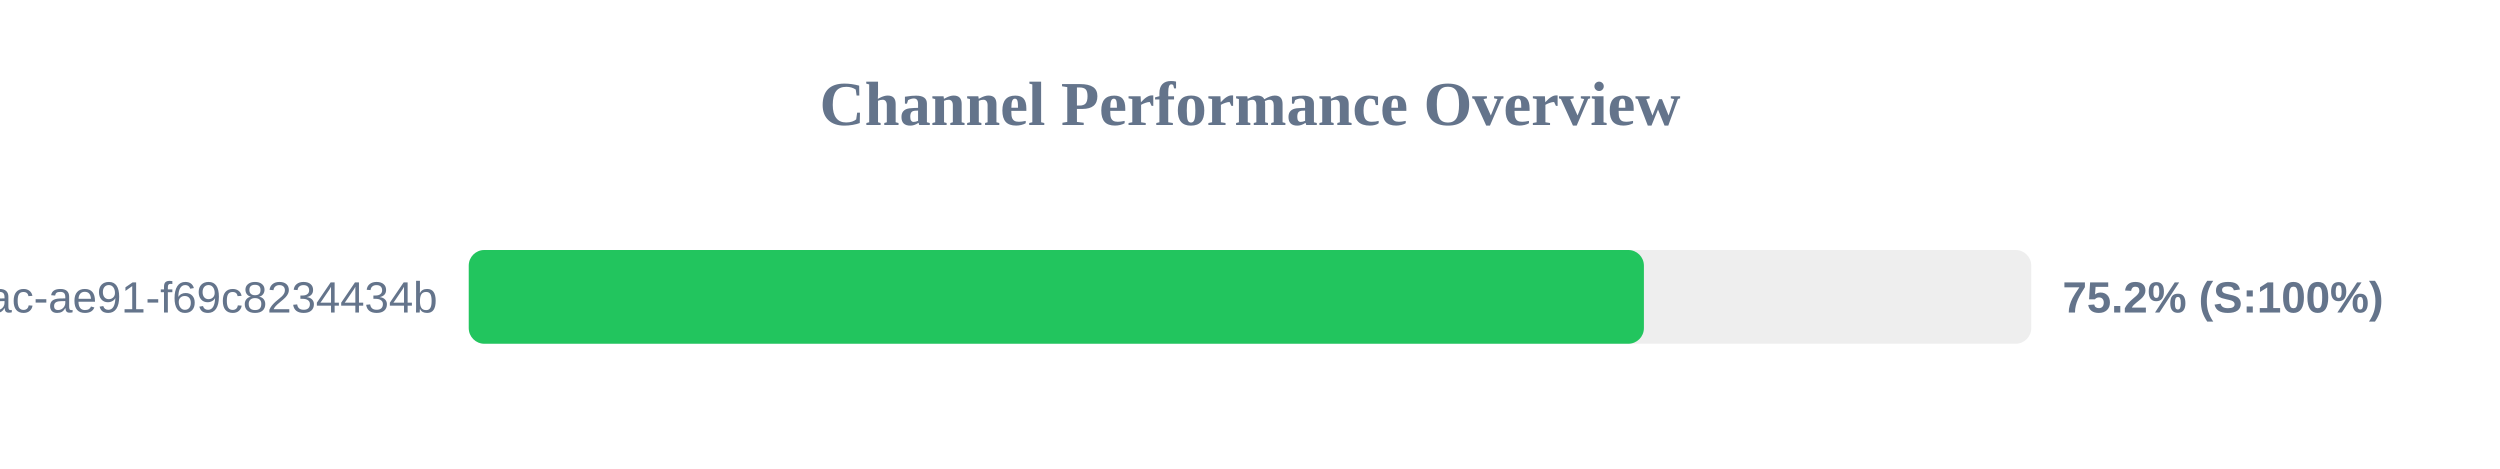
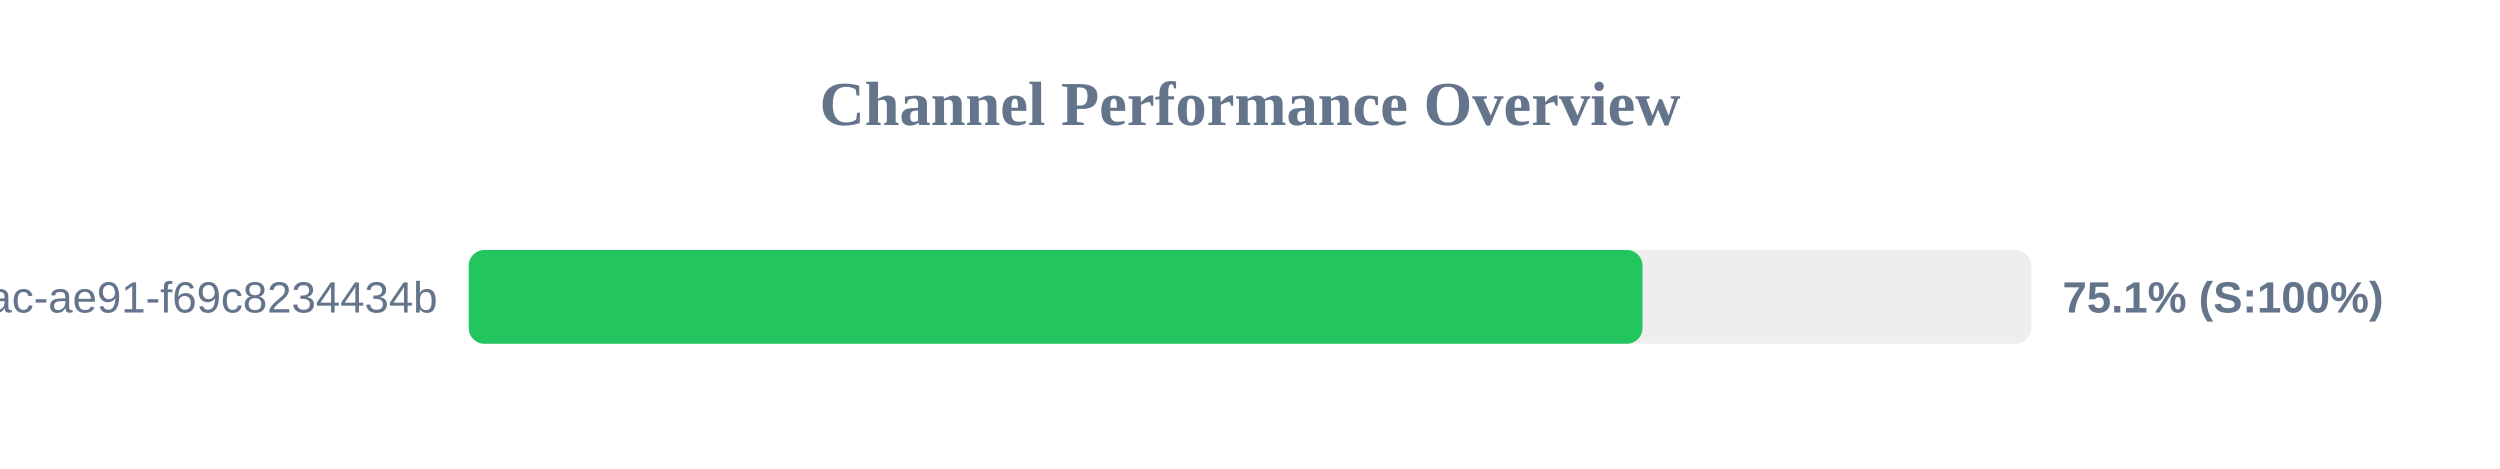
<svg xmlns="http://www.w3.org/2000/svg" width="800" height="150" version="1.1">
  <style>
        .row { font: 14px Arial; fill: #64748b; }
        .score { font: bold 14px Arial; fill: #64748b; }
    </style>
  <text x="400" y="40" text-anchor="middle" font-size="20px" font-weight="bold" fill="#64748b">Channel Performance Overview</text>
  <rect x="150" y="80" width="500" height="30" fill="#eee" rx="5" />
-   <rect x="150" y="80" width="376.05" height="30" fill="#22c55e" rx="5" />
+   <rect x="150" y="80" width="375.6" height="30" fill="#22c55e" rx="5" />
  <text x="140" y="100" text-anchor="end" class="row">?uuid=942b9cb8-92fa-46ac-ae91-f69c8234434b</text>
-   <text x="660" y="100" text-anchor="start" class="score">75.2% (S:100%)</text>
+   <text x="660" y="100" text-anchor="start" class="score">75.1% (S:100%)</text>
</svg>
